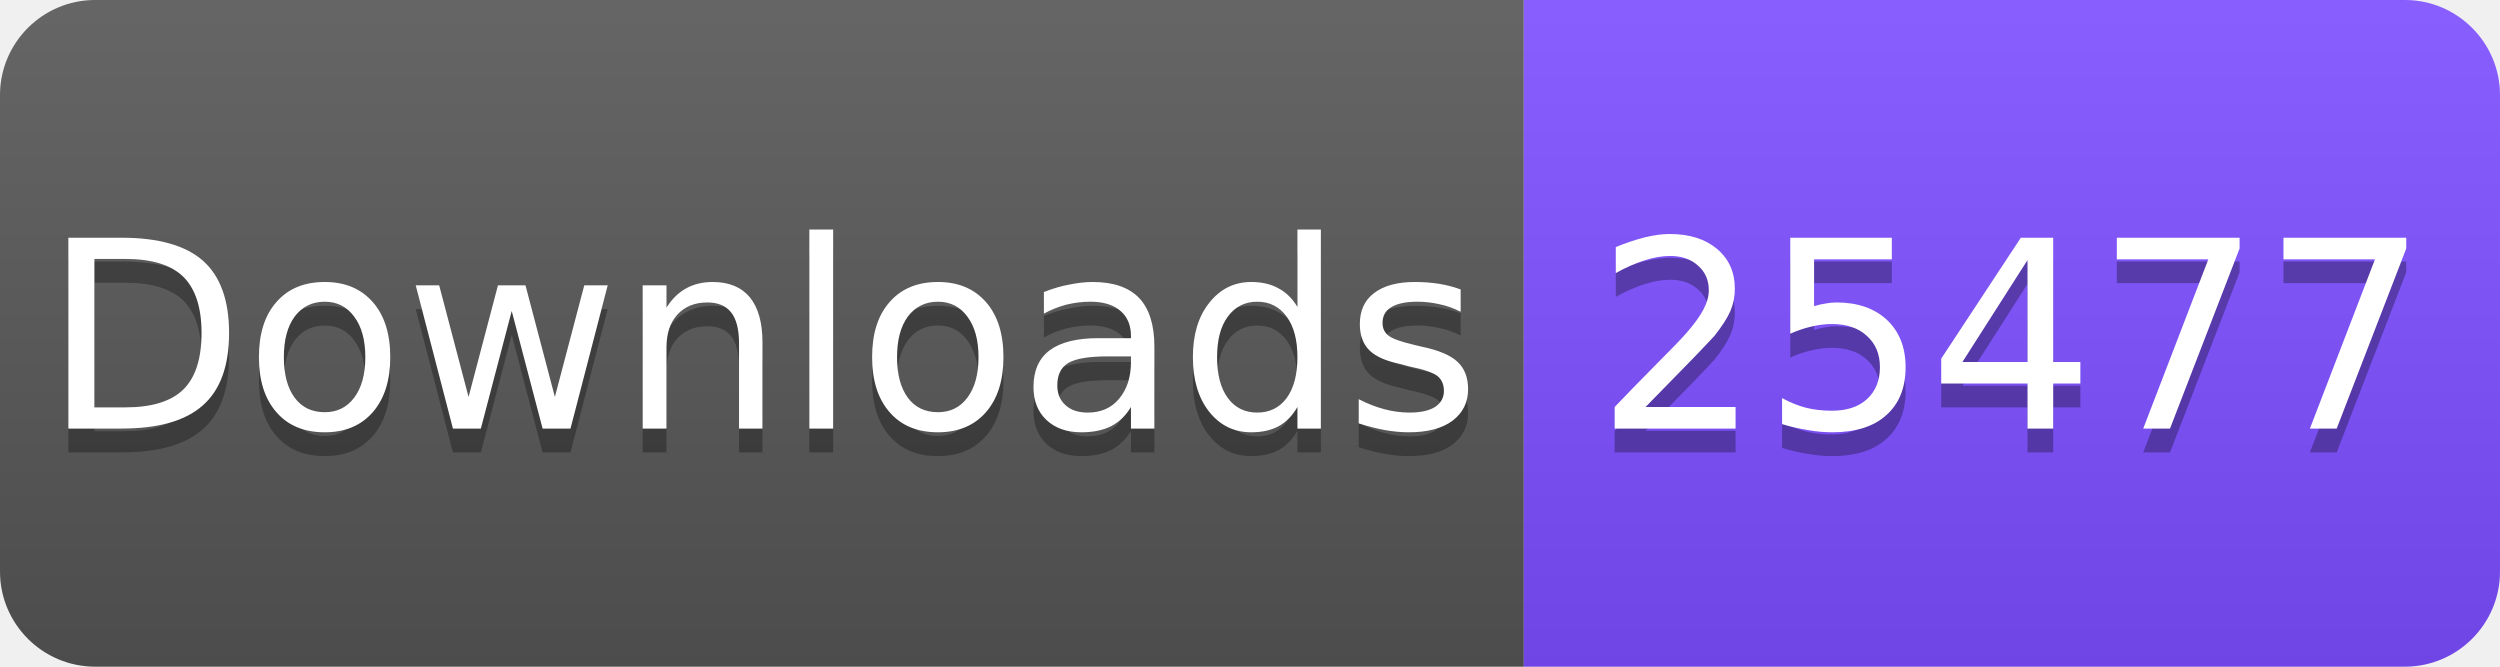
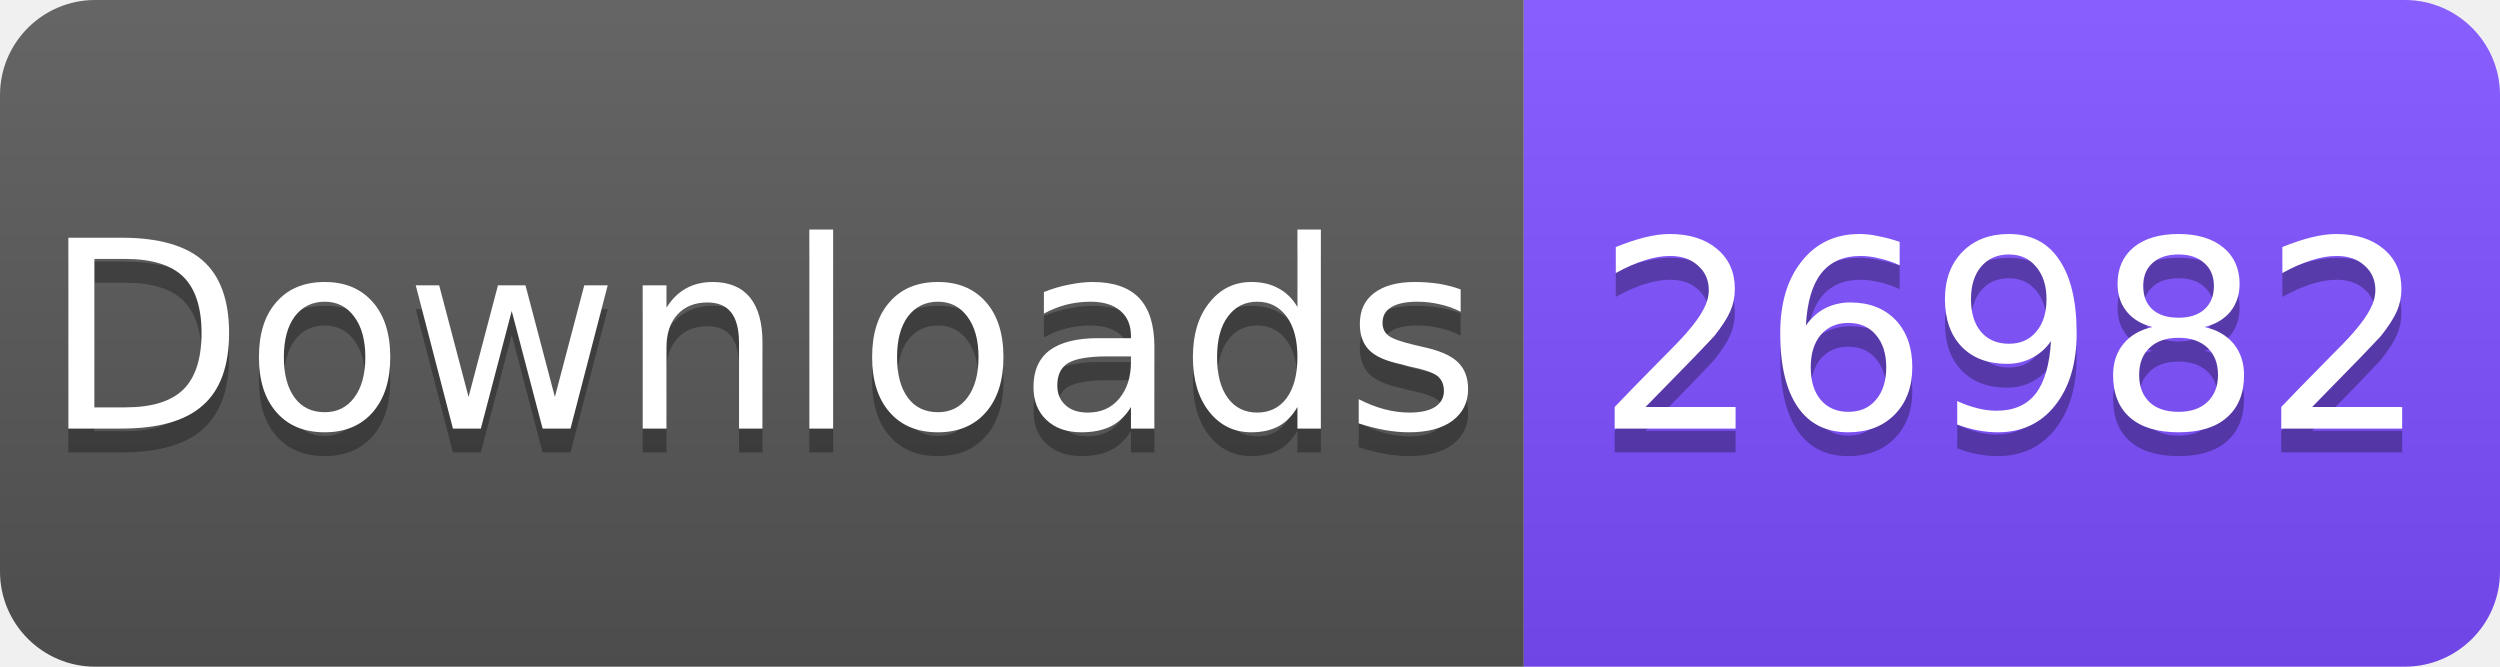
<svg xmlns="http://www.w3.org/2000/svg" width="105" height="28" viewBox="0 0 105 28">
  <linearGradient id="s" x2="0" y2="100%">
    <stop offset="0" stop-color="#fff" stop-opacity=".1" />
    <stop offset="1" stop-opacity=".1" />
  </linearGradient>
  <clipPath id="r">
    <rect width="105" height="28" rx="4" fill="#fff" />
  </clipPath>
  <g clip-path="url(#r)">
    <rect width="64" height="28" fill="#555" />
    <rect x="64" width="41" height="28" fill="#7C4DFF" />
    <rect width="105" height="28" fill="url(#s)" />
  </g>
  <g fill="#fff" text-anchor="middle" font-family="Verdana,Geneva,DejaVu Sans,sans-serif" font-size="11">
    <text x="32" y="19" fill="#010101" fill-opacity=".3">Downloads</text>
    <text x="32" y="18">Downloads</text>
-     <text x="84.5" y="19" fill="#010101" fill-opacity=".3">25477</text>
-     <text x="84.5" y="18">25477</text>
+     <text x="84.5" y="19" fill="#010101" fill-opacity=".3">26982</text>
+     <text x="84.5" y="18">26982</text>
  </g>
</svg>
